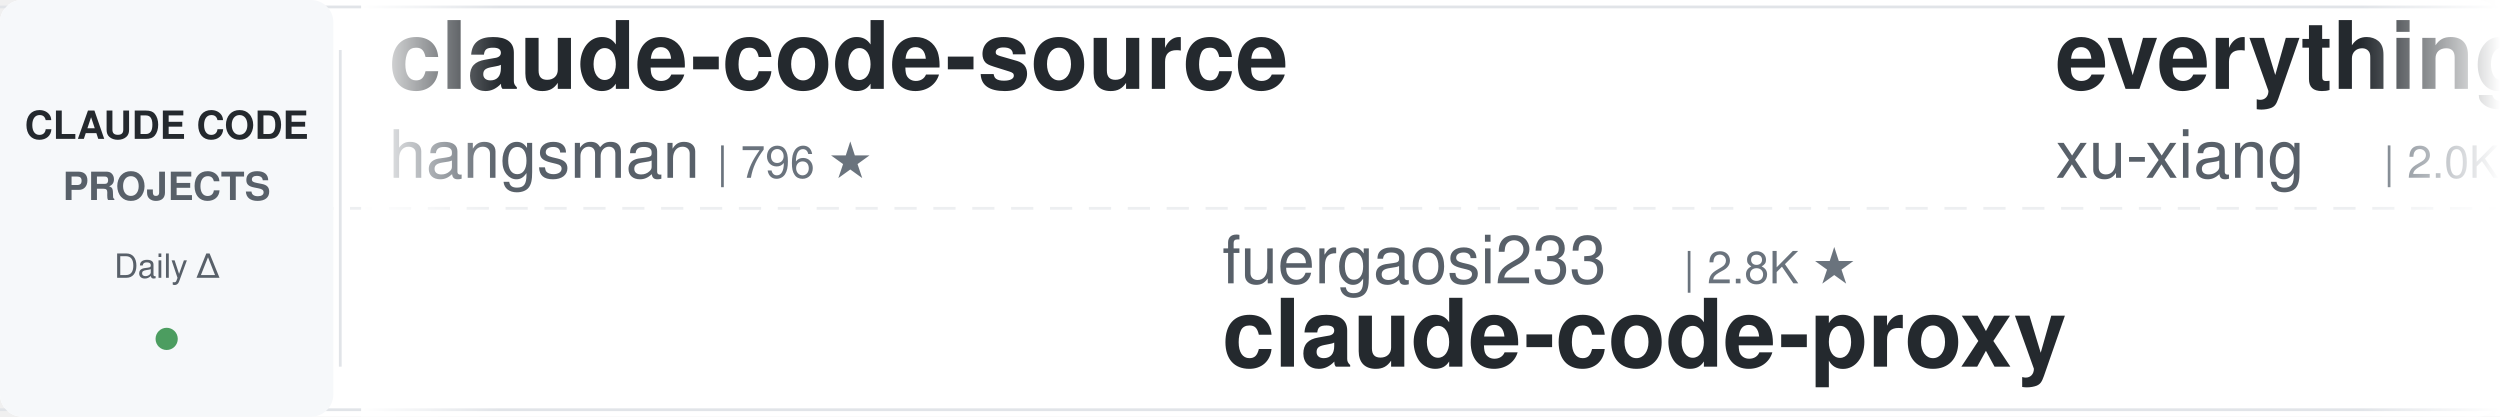
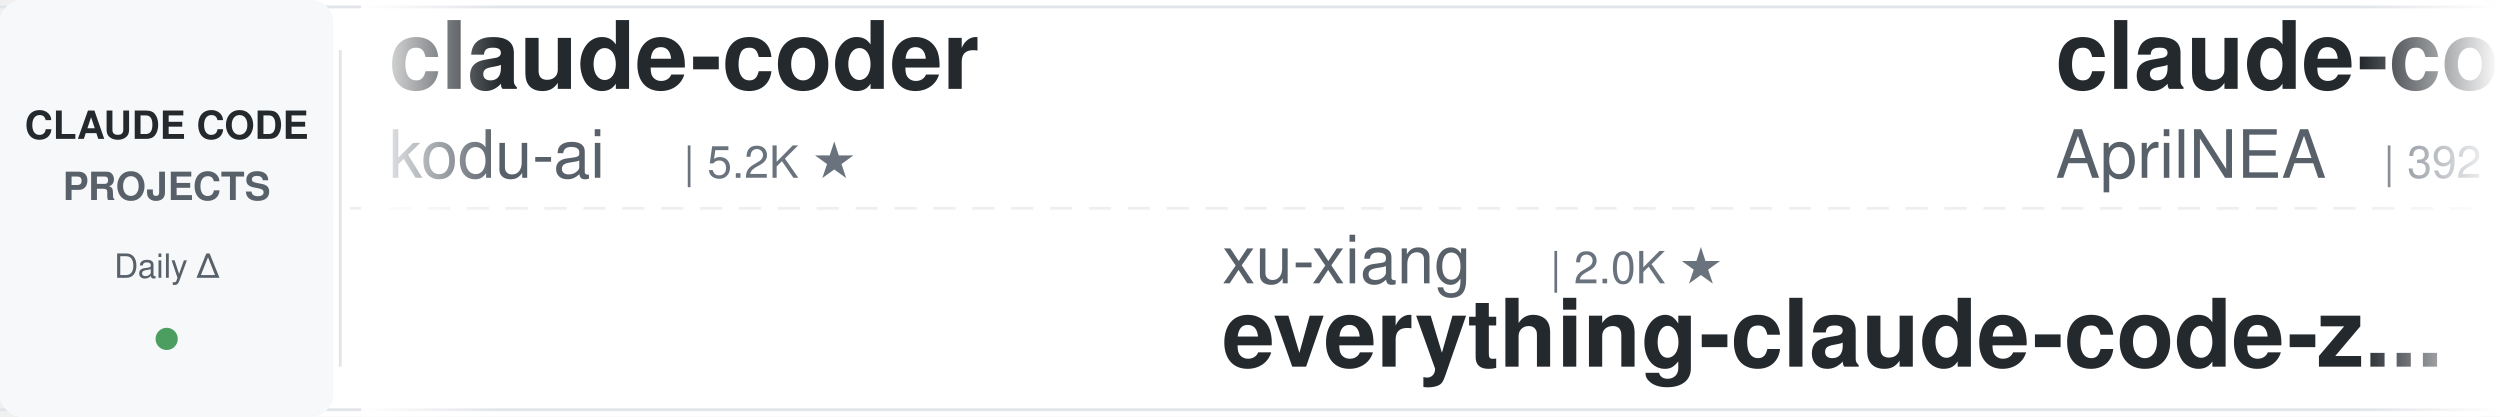
<svg xmlns="http://www.w3.org/2000/svg" width="900" height="150">
  <defs>
    <linearGradient id="leftFade" x1="0%" y1="0%" x2="100%" y2="0%">
      <stop offset="0%" style="stop-color:#ffffff;stop-opacity:1" />
      <stop offset="100%" style="stop-color:#ffffff;stop-opacity:0" />
    </linearGradient>
    <linearGradient id="rightFade" x1="0%" y1="0%" x2="100%" y2="0%">
      <stop offset="0%" style="stop-color:#ffffff;stop-opacity:0" />
      <stop offset="100%" style="stop-color:#ffffff;stop-opacity:1" />
    </linearGradient>
  </defs>
  <rect width="900" height="150" fill="#ffffff" rx="8" />
  <rect x="0" y="2" width="900" height="1" fill="#e1e4e8" />
  <rect x="0" y="147" width="900" height="1" fill="#e1e4e8" />
  <line x1="0" y1="75" x2="900" y2="75" stroke="#e1e4e8" stroke-width="1" stroke-dasharray="8 6" opacity="0.6" />
  <rect x="0" y="0" width="120" height="150" fill="#f6f8fa" rx="8" />
  <text x="60" y="50" font-family="-apple-system, BlinkMacSystemFont, 'Segoe UI', Helvetica, Arial, sans-serif" font-size="14" font-weight="600" fill="#24292e" text-anchor="middle">CLAUDE CODE</text>
  <text x="60" y="72" font-family="-apple-system, BlinkMacSystemFont, 'Segoe UI', Helvetica, Arial, sans-serif" font-size="14" font-weight="600" fill="#586069" text-anchor="middle">PROJECTS</text>
  <text x="60" y="100" font-family="-apple-system, BlinkMacSystemFont, 'Segoe UI', Helvetica, Arial, sans-serif" font-size="12" font-weight="500" fill="#586069" text-anchor="middle">Daily Δ</text>
  <circle cx="60" cy="122" r="4" fill="#22863a" opacity="0.8" />
  <rect x="122" y="18" width="1" height="114" fill="#e1e4e8" />
  <clipPath id="tickerClip">
    <rect x="130" y="0" width="770" height="150" />
  </clipPath>
  <g clip-path="url(#tickerClip)">
    <g id="tickerItems">
      <animateTransform attributeName="transform" attributeType="XML" type="translate" from="0 0" to="-3000 0" dur="54s" repeatCount="indefinite" />
      <g transform="translate(0, 0)">
-         <text x="140" y="32" font-family="-apple-system, BlinkMacSystemFont, 'Segoe UI', Helvetica, Arial, sans-serif" font-size="34" font-weight="600" fill="#24292e">claude-code-source</text>
-         <text x="140" y="64" font-family="-apple-system, BlinkMacSystemFont, 'Segoe UI', Helvetica, Arial, sans-serif" font-size="24" font-weight="400" fill="#586069">hangsman</text>
-         <text x="258" y="64" font-family="-apple-system, BlinkMacSystemFont, 'Segoe UI', Helvetica, Arial, sans-serif" font-size="16" font-weight="500" fill="#6a737d">| 796 ★</text>
+         <text x="140" y="32" font-family="-apple-system, BlinkMacSystemFont, 'Segoe UI', Helvetica, Arial, sans-serif" font-size="34" font-weight="600" fill="#24292e">claude-coder</text>
+         <text x="140" y="64" font-family="-apple-system, BlinkMacSystemFont, 'Segoe UI', Helvetica, Arial, sans-serif" font-size="24" font-weight="400" fill="#586069">kodu-ai</text>
+         <text x="246" y="64" font-family="-apple-system, BlinkMacSystemFont, 'Segoe UI', Helvetica, Arial, sans-serif" font-size="16" font-weight="500" fill="#6a737d">| 5.2K ★</text>
      </g>
      <g transform="translate(300, 0)">
-         <text x="140" y="102" font-family="-apple-system, BlinkMacSystemFont, 'Segoe UI', Helvetica, Arial, sans-serif" font-size="24" font-weight="400" fill="#586069">fuergaosi233</text>
-         <text x="306" y="102" font-family="-apple-system, BlinkMacSystemFont, 'Segoe UI', Helvetica, Arial, sans-serif" font-size="16" font-weight="500" fill="#6a737d">| 2.8K ★</text>
-         <text x="140" y="132" font-family="-apple-system, BlinkMacSystemFont, 'Segoe UI', Helvetica, Arial, sans-serif" font-size="34" font-weight="600" fill="#24292e">claude-code-proxy</text>
+         <text x="140" y="102" font-family="-apple-system, BlinkMacSystemFont, 'Segoe UI', Helvetica, Arial, sans-serif" font-size="24" font-weight="400" fill="#586069">xu-xiang</text>
+         <text x="258" y="102" font-family="-apple-system, BlinkMacSystemFont, 'Segoe UI', Helvetica, Arial, sans-serif" font-size="16" font-weight="500" fill="#6a737d">| 2.0K ★</text>
+         <text x="140" y="132" font-family="-apple-system, BlinkMacSystemFont, 'Segoe UI', Helvetica, Arial, sans-serif" font-size="34" font-weight="600" fill="#24292e">everything-claude-code-z...</text>
      </g>
      <g transform="translate(600, 0)">
-         <text x="140" y="32" font-family="-apple-system, BlinkMacSystemFont, 'Segoe UI', Helvetica, Arial, sans-serif" font-size="34" font-weight="600" fill="#24292e">everything-claude-code-z...</text>
-         <text x="140" y="64" font-family="-apple-system, BlinkMacSystemFont, 'Segoe UI', Helvetica, Arial, sans-serif" font-size="24" font-weight="400" fill="#586069">xu-xiang</text>
-         <text x="258" y="64" font-family="-apple-system, BlinkMacSystemFont, 'Segoe UI', Helvetica, Arial, sans-serif" font-size="16" font-weight="500" fill="#6a737d">| 2.0K ★</text>
+         <text x="140" y="32" font-family="-apple-system, BlinkMacSystemFont, 'Segoe UI', Helvetica, Arial, sans-serif" font-size="34" font-weight="600" fill="#24292e">claude-code-source</text>
+         <text x="140" y="64" font-family="-apple-system, BlinkMacSystemFont, 'Segoe UI', Helvetica, Arial, sans-serif" font-size="24" font-weight="400" fill="#586069">AprilNEA</text>
+         <text x="258" y="64" font-family="-apple-system, BlinkMacSystemFont, 'Segoe UI', Helvetica, Arial, sans-serif" font-size="16" font-weight="500" fill="#6a737d">| 392 ★</text>
      </g>
      <g transform="translate(900, 0)">
-         <text x="140" y="102" font-family="-apple-system, BlinkMacSystemFont, 'Segoe UI', Helvetica, Arial, sans-serif" font-size="24" font-weight="400" fill="#586069">darcyegb</text>
-         <text x="258" y="102" font-family="-apple-system, BlinkMacSystemFont, 'Segoe UI', Helvetica, Arial, sans-serif" font-size="16" font-weight="500" fill="#6a737d">| 770 ★</text>
-         <text x="140" y="132" font-family="-apple-system, BlinkMacSystemFont, 'Segoe UI', Helvetica, Arial, sans-serif" font-size="34" font-weight="600" fill="#24292e">ClaudeCodeAgents</text>
+         <text x="140" y="102" font-family="-apple-system, BlinkMacSystemFont, 'Segoe UI', Helvetica, Arial, sans-serif" font-size="24" font-weight="400" fill="#586069">Windy3f3f3f3f</text>
+         <text x="318" y="102" font-family="-apple-system, BlinkMacSystemFont, 'Segoe UI', Helvetica, Arial, sans-serif" font-size="16" font-weight="500" fill="#6a737d">| 2.7K ★</text>
+         <text x="140" y="132" font-family="-apple-system, BlinkMacSystemFont, 'Segoe UI', Helvetica, Arial, sans-serif" font-size="34" font-weight="600" fill="#24292e">claude-code-from-scratch</text>
      </g>
      <g transform="translate(1200, 0)">
        <text x="140" y="32" font-family="-apple-system, BlinkMacSystemFont, 'Segoe UI', Helvetica, Arial, sans-serif" font-size="34" font-weight="600" fill="#24292e">claude-code-reverse</text>
        <text x="140" y="64" font-family="-apple-system, BlinkMacSystemFont, 'Segoe UI', Helvetica, Arial, sans-serif" font-size="24" font-weight="400" fill="#586069">Yuyz0112</text>
        <text x="258" y="64" font-family="-apple-system, BlinkMacSystemFont, 'Segoe UI', Helvetica, Arial, sans-serif" font-size="16" font-weight="500" fill="#6a737d">| 2.4K ★</text>
      </g>
      <g transform="translate(1500, 0)">
-         <text x="140" y="102" font-family="-apple-system, BlinkMacSystemFont, 'Segoe UI', Helvetica, Arial, sans-serif" font-size="24" font-weight="400" fill="#586069">anthropics</text>
-         <text x="282" y="102" font-family="-apple-system, BlinkMacSystemFont, 'Segoe UI', Helvetica, Arial, sans-serif" font-size="16" font-weight="500" fill="#6a737d">| 993 ★</text>
-         <text x="140" y="132" font-family="-apple-system, BlinkMacSystemFont, 'Segoe UI', Helvetica, Arial, sans-serif" font-size="34" font-weight="600" fill="#24292e">claude-code-base-action</text>
+         <text x="140" y="102" font-family="-apple-system, BlinkMacSystemFont, 'Segoe UI', Helvetica, Arial, sans-serif" font-size="24" font-weight="400" fill="#586069">affaan-m</text>
+         <text x="258" y="102" font-family="-apple-system, BlinkMacSystemFont, 'Segoe UI', Helvetica, Arial, sans-serif" font-size="16" font-weight="500" fill="#6a737d">| 269.9K ★</text>
+         <text x="140" y="132" font-family="-apple-system, BlinkMacSystemFont, 'Segoe UI', Helvetica, Arial, sans-serif" font-size="34" font-weight="600" fill="#24292e">ECC</text>
      </g>
      <g transform="translate(1800, 0)">
-         <text x="140" y="32" font-family="-apple-system, BlinkMacSystemFont, 'Segoe UI', Helvetica, Arial, sans-serif" font-size="34" font-weight="600" fill="#24292e">awesome-claude-code</text>
-         <text x="140" y="64" font-family="-apple-system, BlinkMacSystemFont, 'Segoe UI', Helvetica, Arial, sans-serif" font-size="24" font-weight="400" fill="#586069">jqueryscript</text>
-         <text x="306" y="64" font-family="-apple-system, BlinkMacSystemFont, 'Segoe UI', Helvetica, Arial, sans-serif" font-size="16" font-weight="500" fill="#6a737d">| 519 ★</text>
+         <text x="140" y="32" font-family="-apple-system, BlinkMacSystemFont, 'Segoe UI', Helvetica, Arial, sans-serif" font-size="34" font-weight="600" fill="#24292e">system_prompts_leaks</text>
+         <text x="140" y="64" font-family="-apple-system, BlinkMacSystemFont, 'Segoe UI', Helvetica, Arial, sans-serif" font-size="24" font-weight="400" fill="#586069">asgeirtj</text>
+         <text x="258" y="64" font-family="-apple-system, BlinkMacSystemFont, 'Segoe UI', Helvetica, Arial, sans-serif" font-size="16" font-weight="500" fill="#6a737d">| 68.6K ★</text>
      </g>
      <g transform="translate(2100, 0)">
-         <text x="140" y="102" font-family="-apple-system, BlinkMacSystemFont, 'Segoe UI', Helvetica, Arial, sans-serif" font-size="24" font-weight="400" fill="#586069">digitalsamba</text>
-         <text x="306" y="102" font-family="-apple-system, BlinkMacSystemFont, 'Segoe UI', Helvetica, Arial, sans-serif" font-size="16" font-weight="500" fill="#6a737d">| 2.1K ★</text>
-         <text x="140" y="132" font-family="-apple-system, BlinkMacSystemFont, 'Segoe UI', Helvetica, Arial, sans-serif" font-size="34" font-weight="600" fill="#24292e">claude-code-video-toolki...</text>
+         <text x="140" y="102" font-family="-apple-system, BlinkMacSystemFont, 'Segoe UI', Helvetica, Arial, sans-serif" font-size="24" font-weight="400" fill="#586069">jqueryscript</text>
+         <text x="306" y="102" font-family="-apple-system, BlinkMacSystemFont, 'Segoe UI', Helvetica, Arial, sans-serif" font-size="16" font-weight="500" fill="#6a737d">| 520 ★</text>
+         <text x="140" y="132" font-family="-apple-system, BlinkMacSystemFont, 'Segoe UI', Helvetica, Arial, sans-serif" font-size="34" font-weight="600" fill="#24292e">awesome-claude-code</text>
      </g>
      <g transform="translate(2400, 0)">
-         <text x="140" y="32" font-family="-apple-system, BlinkMacSystemFont, 'Segoe UI', Helvetica, Arial, sans-serif" font-size="34" font-weight="600" fill="#24292e">arcads-claude-code</text>
-         <text x="140" y="64" font-family="-apple-system, BlinkMacSystemFont, 'Segoe UI', Helvetica, Arial, sans-serif" font-size="24" font-weight="400" fill="#586069">krusemediallc</text>
-         <text x="318" y="64" font-family="-apple-system, BlinkMacSystemFont, 'Segoe UI', Helvetica, Arial, sans-serif" font-size="16" font-weight="500" fill="#6a737d">| 1.6K ★</text>
+         <text x="140" y="32" font-family="-apple-system, BlinkMacSystemFont, 'Segoe UI', Helvetica, Arial, sans-serif" font-size="34" font-weight="600" fill="#24292e">claude-code-tudou</text>
+         <text x="140" y="64" font-family="-apple-system, BlinkMacSystemFont, 'Segoe UI', Helvetica, Arial, sans-serif" font-size="24" font-weight="400" fill="#586069">AICoderTudou</text>
+         <text x="306" y="64" font-family="-apple-system, BlinkMacSystemFont, 'Segoe UI', Helvetica, Arial, sans-serif" font-size="16" font-weight="500" fill="#6a737d">| 494 ★</text>
      </g>
      <g transform="translate(2700, 0)">
-         <text x="140" y="102" font-family="-apple-system, BlinkMacSystemFont, 'Segoe UI', Helvetica, Arial, sans-serif" font-size="24" font-weight="400" fill="#586069">AICoderTudou</text>
-         <text x="306" y="102" font-family="-apple-system, BlinkMacSystemFont, 'Segoe UI', Helvetica, Arial, sans-serif" font-size="16" font-weight="500" fill="#6a737d">| 494 ★</text>
-         <text x="140" y="132" font-family="-apple-system, BlinkMacSystemFont, 'Segoe UI', Helvetica, Arial, sans-serif" font-size="34" font-weight="600" fill="#24292e">claude-code-tudou</text>
-       </g>
-       <g transform="translate(3000, 0)">
-         <text x="140" y="32" font-family="-apple-system, BlinkMacSystemFont, 'Segoe UI', Helvetica, Arial, sans-serif" font-size="34" font-weight="600" fill="#24292e">claude-code-source</text>
-         <text x="140" y="64" font-family="-apple-system, BlinkMacSystemFont, 'Segoe UI', Helvetica, Arial, sans-serif" font-size="24" font-weight="400" fill="#586069">hangsman</text>
-         <text x="258" y="64" font-family="-apple-system, BlinkMacSystemFont, 'Segoe UI', Helvetica, Arial, sans-serif" font-size="16" font-weight="500" fill="#6a737d">| 796 ★</text>
-       </g>
-       <g transform="translate(3300, 0)">
-         <text x="140" y="102" font-family="-apple-system, BlinkMacSystemFont, 'Segoe UI', Helvetica, Arial, sans-serif" font-size="24" font-weight="400" fill="#586069">fuergaosi233</text>
-         <text x="306" y="102" font-family="-apple-system, BlinkMacSystemFont, 'Segoe UI', Helvetica, Arial, sans-serif" font-size="16" font-weight="500" fill="#6a737d">| 2.8K ★</text>
-         <text x="140" y="132" font-family="-apple-system, BlinkMacSystemFont, 'Segoe UI', Helvetica, Arial, sans-serif" font-size="34" font-weight="600" fill="#24292e">claude-code-proxy</text>
-       </g>
-       <g transform="translate(3600, 0)">
-         <text x="140" y="32" font-family="-apple-system, BlinkMacSystemFont, 'Segoe UI', Helvetica, Arial, sans-serif" font-size="34" font-weight="600" fill="#24292e">everything-claude-code-z...</text>
-         <text x="140" y="64" font-family="-apple-system, BlinkMacSystemFont, 'Segoe UI', Helvetica, Arial, sans-serif" font-size="24" font-weight="400" fill="#586069">xu-xiang</text>
-         <text x="258" y="64" font-family="-apple-system, BlinkMacSystemFont, 'Segoe UI', Helvetica, Arial, sans-serif" font-size="16" font-weight="500" fill="#6a737d">| 2.0K ★</text>
-       </g>
-       <g transform="translate(3900, 0)">
        <text x="140" y="102" font-family="-apple-system, BlinkMacSystemFont, 'Segoe UI', Helvetica, Arial, sans-serif" font-size="24" font-weight="400" fill="#586069">darcyegb</text>
        <text x="258" y="102" font-family="-apple-system, BlinkMacSystemFont, 'Segoe UI', Helvetica, Arial, sans-serif" font-size="16" font-weight="500" fill="#6a737d">| 770 ★</text>
        <text x="140" y="132" font-family="-apple-system, BlinkMacSystemFont, 'Segoe UI', Helvetica, Arial, sans-serif" font-size="34" font-weight="600" fill="#24292e">ClaudeCodeAgents</text>
+       </g>
+       <g transform="translate(3000, 0)">
+         <text x="140" y="32" font-family="-apple-system, BlinkMacSystemFont, 'Segoe UI', Helvetica, Arial, sans-serif" font-size="34" font-weight="600" fill="#24292e">claude-coder</text>
+         <text x="140" y="64" font-family="-apple-system, BlinkMacSystemFont, 'Segoe UI', Helvetica, Arial, sans-serif" font-size="24" font-weight="400" fill="#586069">kodu-ai</text>
+         <text x="246" y="64" font-family="-apple-system, BlinkMacSystemFont, 'Segoe UI', Helvetica, Arial, sans-serif" font-size="16" font-weight="500" fill="#6a737d">| 5.2K ★</text>
+       </g>
+       <g transform="translate(3300, 0)">
+         <text x="140" y="102" font-family="-apple-system, BlinkMacSystemFont, 'Segoe UI', Helvetica, Arial, sans-serif" font-size="24" font-weight="400" fill="#586069">xu-xiang</text>
+         <text x="258" y="102" font-family="-apple-system, BlinkMacSystemFont, 'Segoe UI', Helvetica, Arial, sans-serif" font-size="16" font-weight="500" fill="#6a737d">| 2.0K ★</text>
+         <text x="140" y="132" font-family="-apple-system, BlinkMacSystemFont, 'Segoe UI', Helvetica, Arial, sans-serif" font-size="34" font-weight="600" fill="#24292e">everything-claude-code-z...</text>
+       </g>
+       <g transform="translate(3600, 0)">
+         <text x="140" y="32" font-family="-apple-system, BlinkMacSystemFont, 'Segoe UI', Helvetica, Arial, sans-serif" font-size="34" font-weight="600" fill="#24292e">claude-code-source</text>
+         <text x="140" y="64" font-family="-apple-system, BlinkMacSystemFont, 'Segoe UI', Helvetica, Arial, sans-serif" font-size="24" font-weight="400" fill="#586069">AprilNEA</text>
+         <text x="258" y="64" font-family="-apple-system, BlinkMacSystemFont, 'Segoe UI', Helvetica, Arial, sans-serif" font-size="16" font-weight="500" fill="#6a737d">| 392 ★</text>
+       </g>
+       <g transform="translate(3900, 0)">
+         <text x="140" y="102" font-family="-apple-system, BlinkMacSystemFont, 'Segoe UI', Helvetica, Arial, sans-serif" font-size="24" font-weight="400" fill="#586069">Windy3f3f3f3f</text>
+         <text x="318" y="102" font-family="-apple-system, BlinkMacSystemFont, 'Segoe UI', Helvetica, Arial, sans-serif" font-size="16" font-weight="500" fill="#6a737d">| 2.7K ★</text>
+         <text x="140" y="132" font-family="-apple-system, BlinkMacSystemFont, 'Segoe UI', Helvetica, Arial, sans-serif" font-size="34" font-weight="600" fill="#24292e">claude-code-from-scratch</text>
      </g>
    </g>
  </g>
  <rect x="130" y="0" width="50" height="150" fill="url(#leftFade)" />
  <rect x="850" y="0" width="50" height="150" fill="url(#rightFade)" />
</svg>
